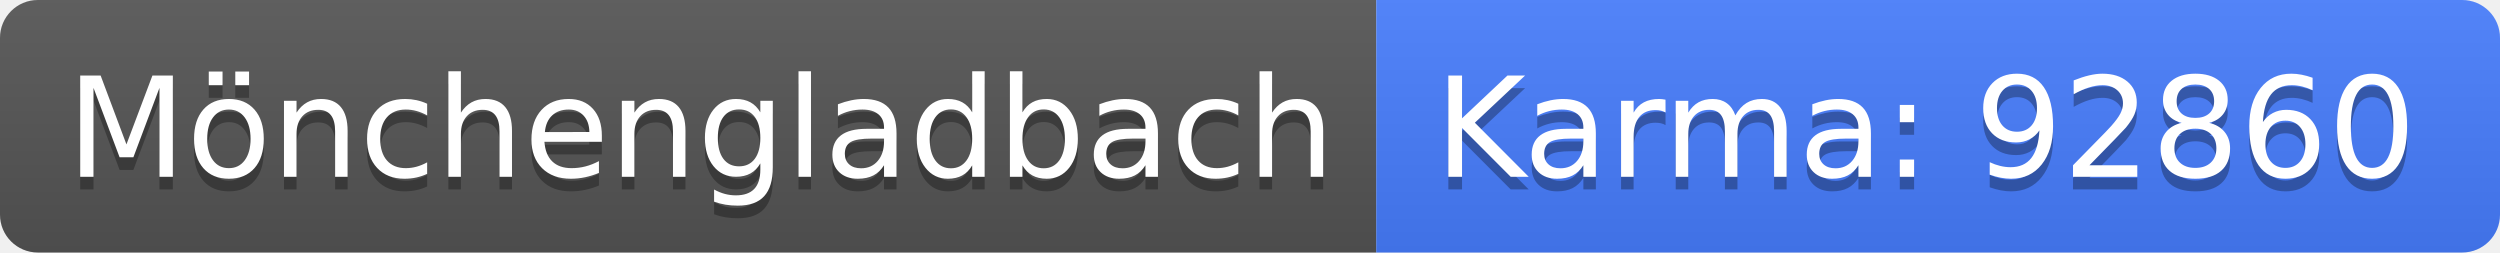
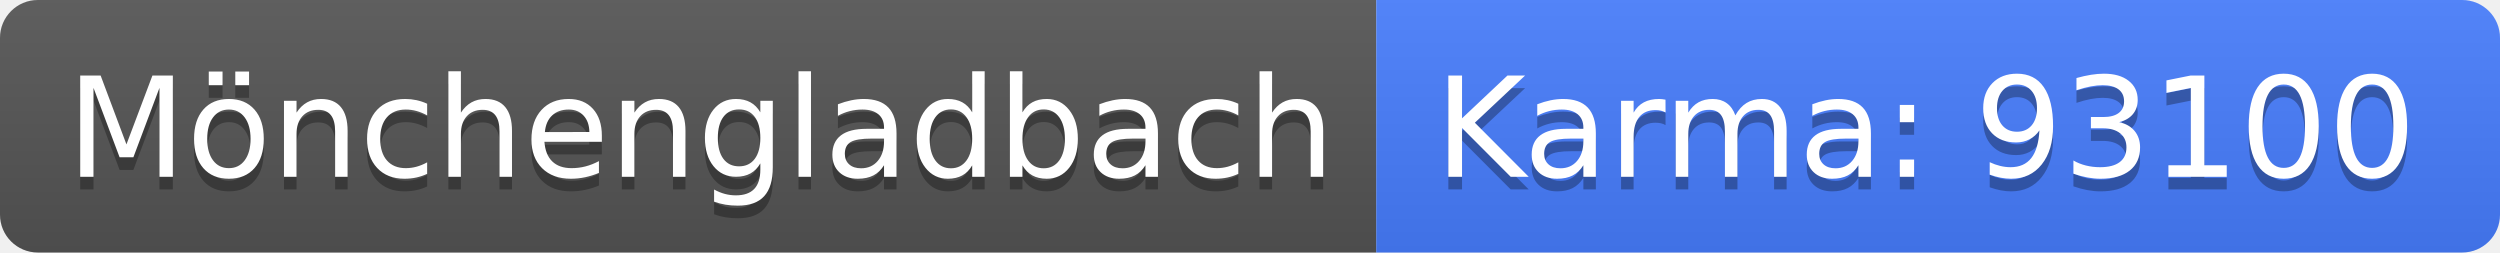
<svg xmlns="http://www.w3.org/2000/svg" width="198" height="20">
  <linearGradient id="b" x2="0" y2="100%">
    <stop offset="0" stop-color="#bbb" stop-opacity=".1" />
    <stop offset="1" stop-opacity=".1" />
  </linearGradient>
  <clipPath id="a">
    <rect width="198" height="20" rx="3" fill="#fff" />
  </clipPath>
  <g clip-path="url(#a)">
    <path fill="#555" d="M0 0h109v20H0z" />
    <path fill="#477eff" d="M109 0h89v20H109z" />
    <path fill="url(#b)" d="M0 0h198v20H0z" />
  </g>
  <g fill="#fff" text-anchor="middle" font-family="DejaVu Sans,Verdana,Geneva,sans-serif" font-size="110">
    <text x="555" y="150" fill="#010101" fill-opacity=".3" transform="scale(.1)" textLength="990">Mönchengladbach</text>
    <text x="555" y="140" transform="scale(.1)" textLength="990">Mönchengladbach</text>
-     <text x="1525" y="150" fill="#010101" fill-opacity=".3" transform="scale(.1)" textLength="790">Karma: 92860</text>
-     <text x="1525" y="140" transform="scale(.1)" textLength="790">Karma: 92860</text>
+     <text x="1525" y="150" fill="#010101" fill-opacity=".3" transform="scale(.1)" textLength="790">Karma: 93100</text>
+     <text x="1525" y="140" transform="scale(.1)" textLength="790">Karma: 93100</text>
  </g>
</svg>
